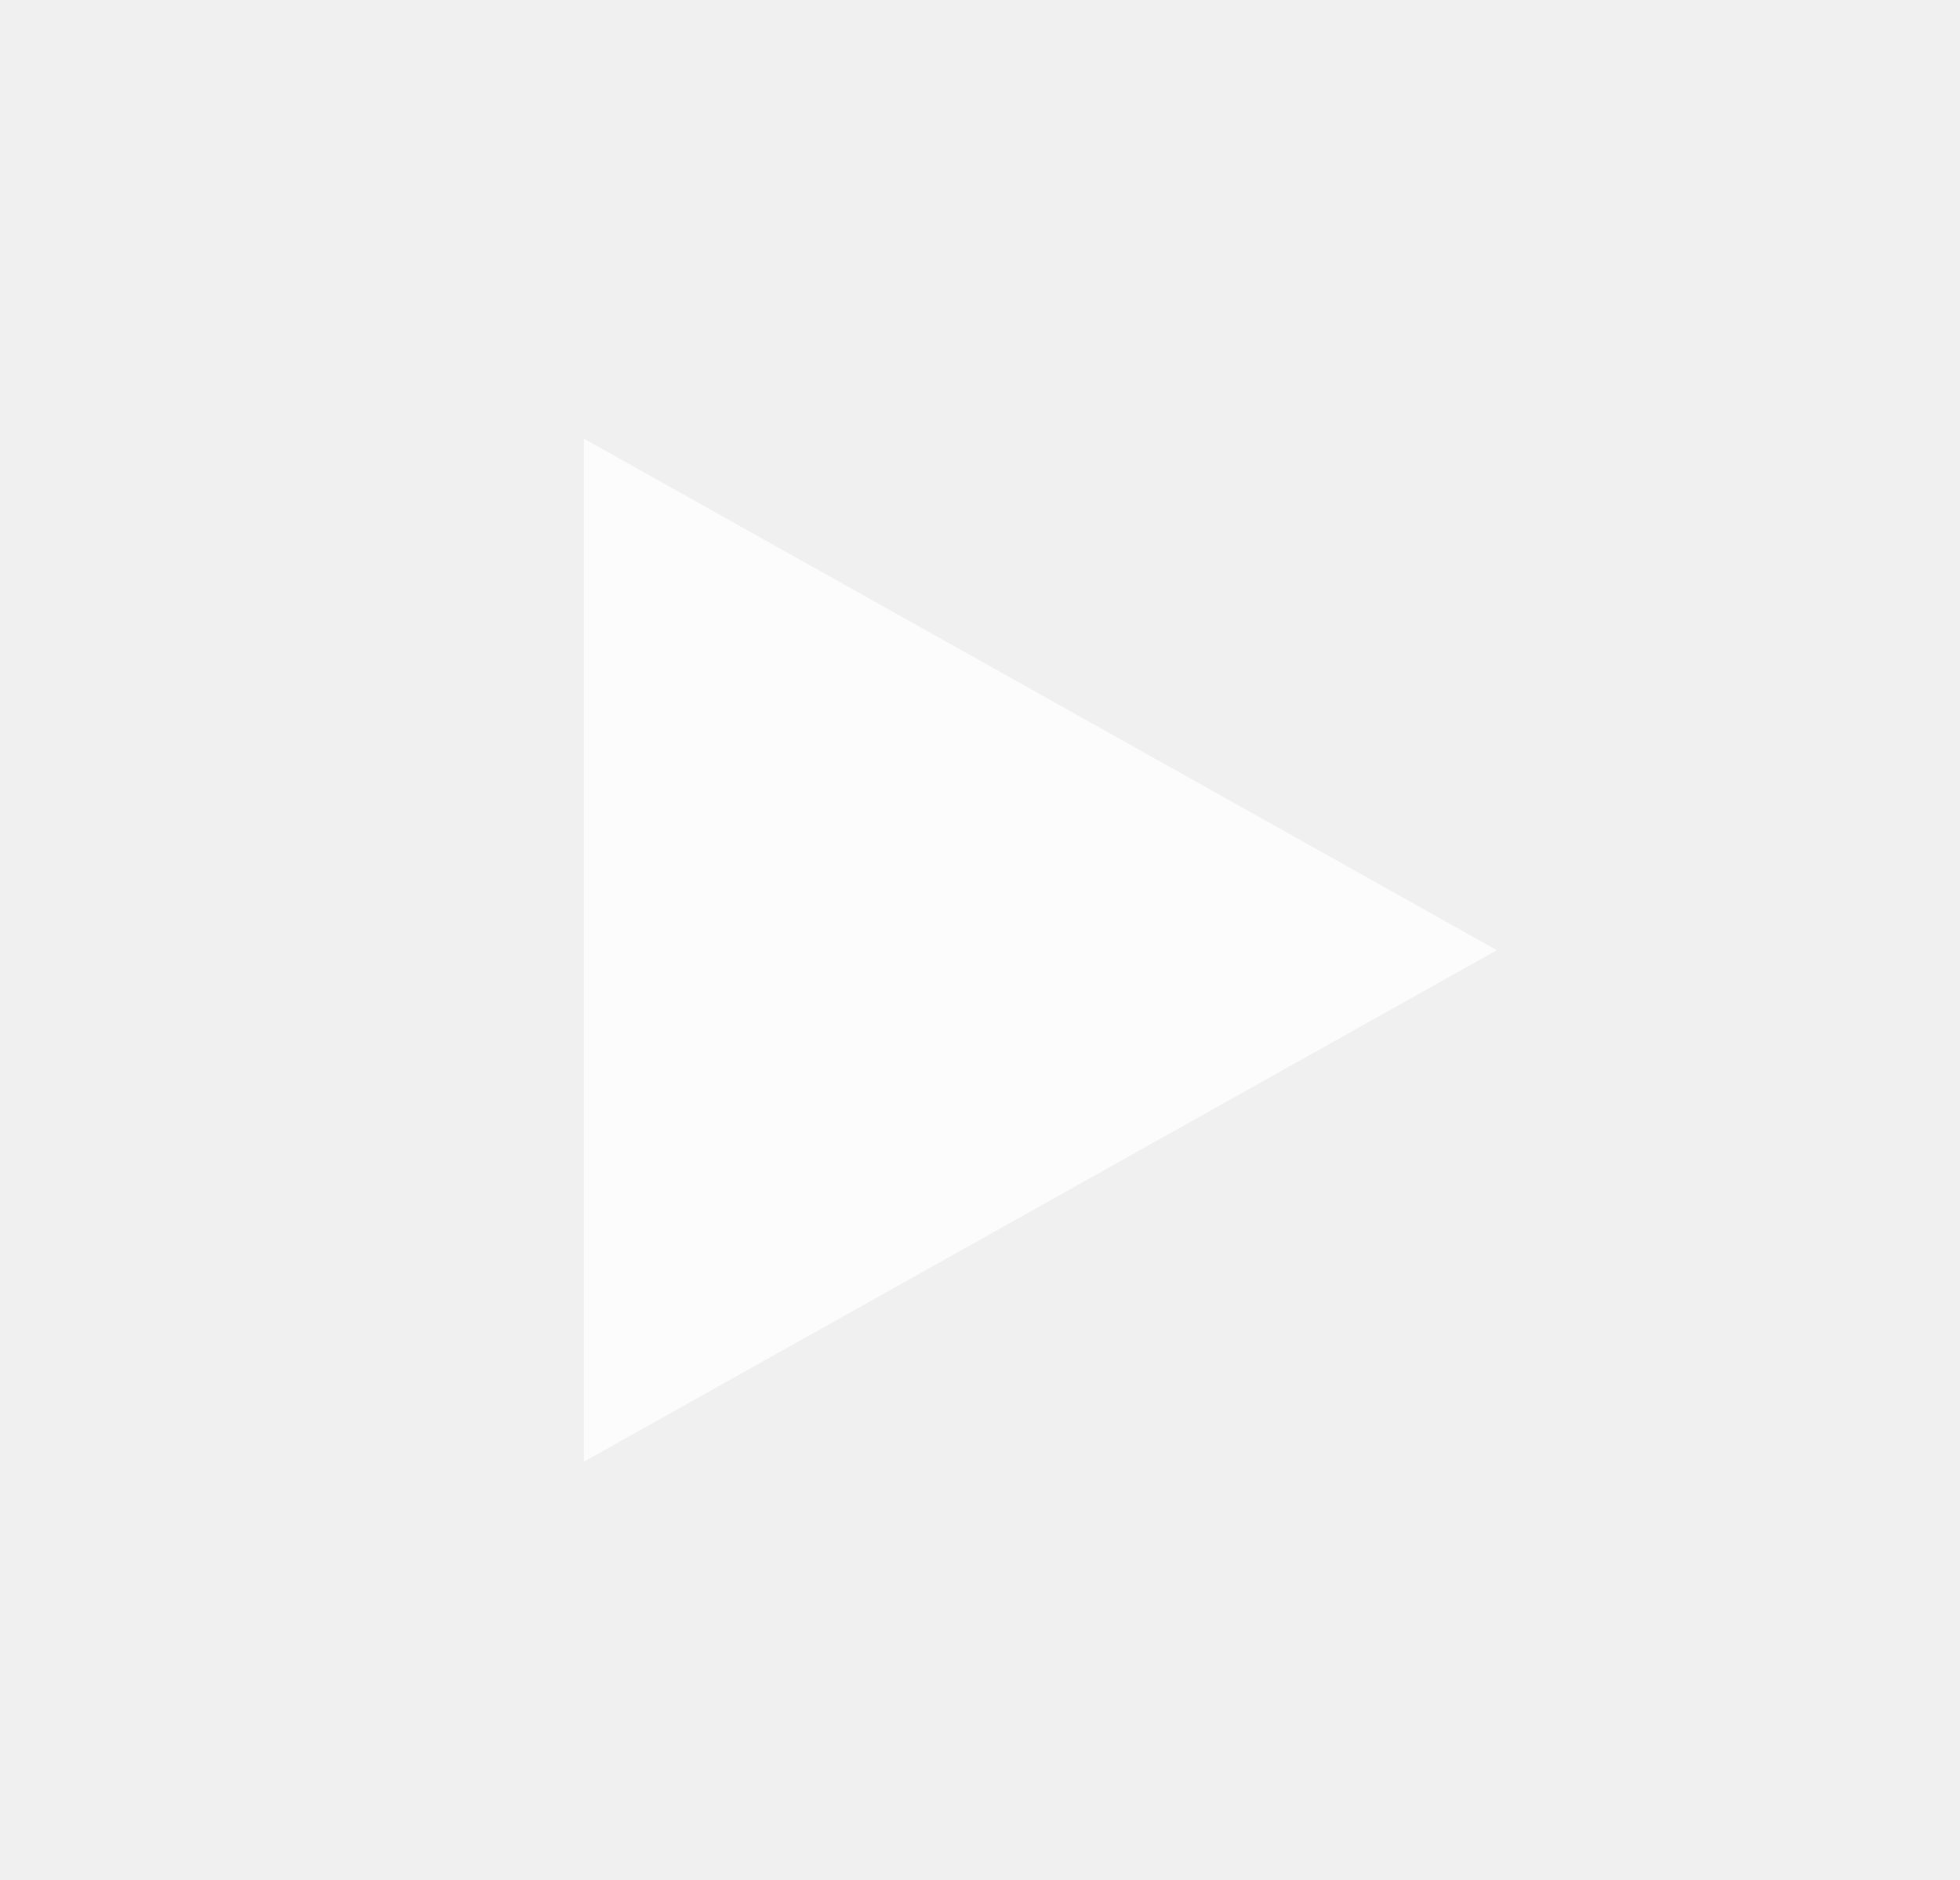
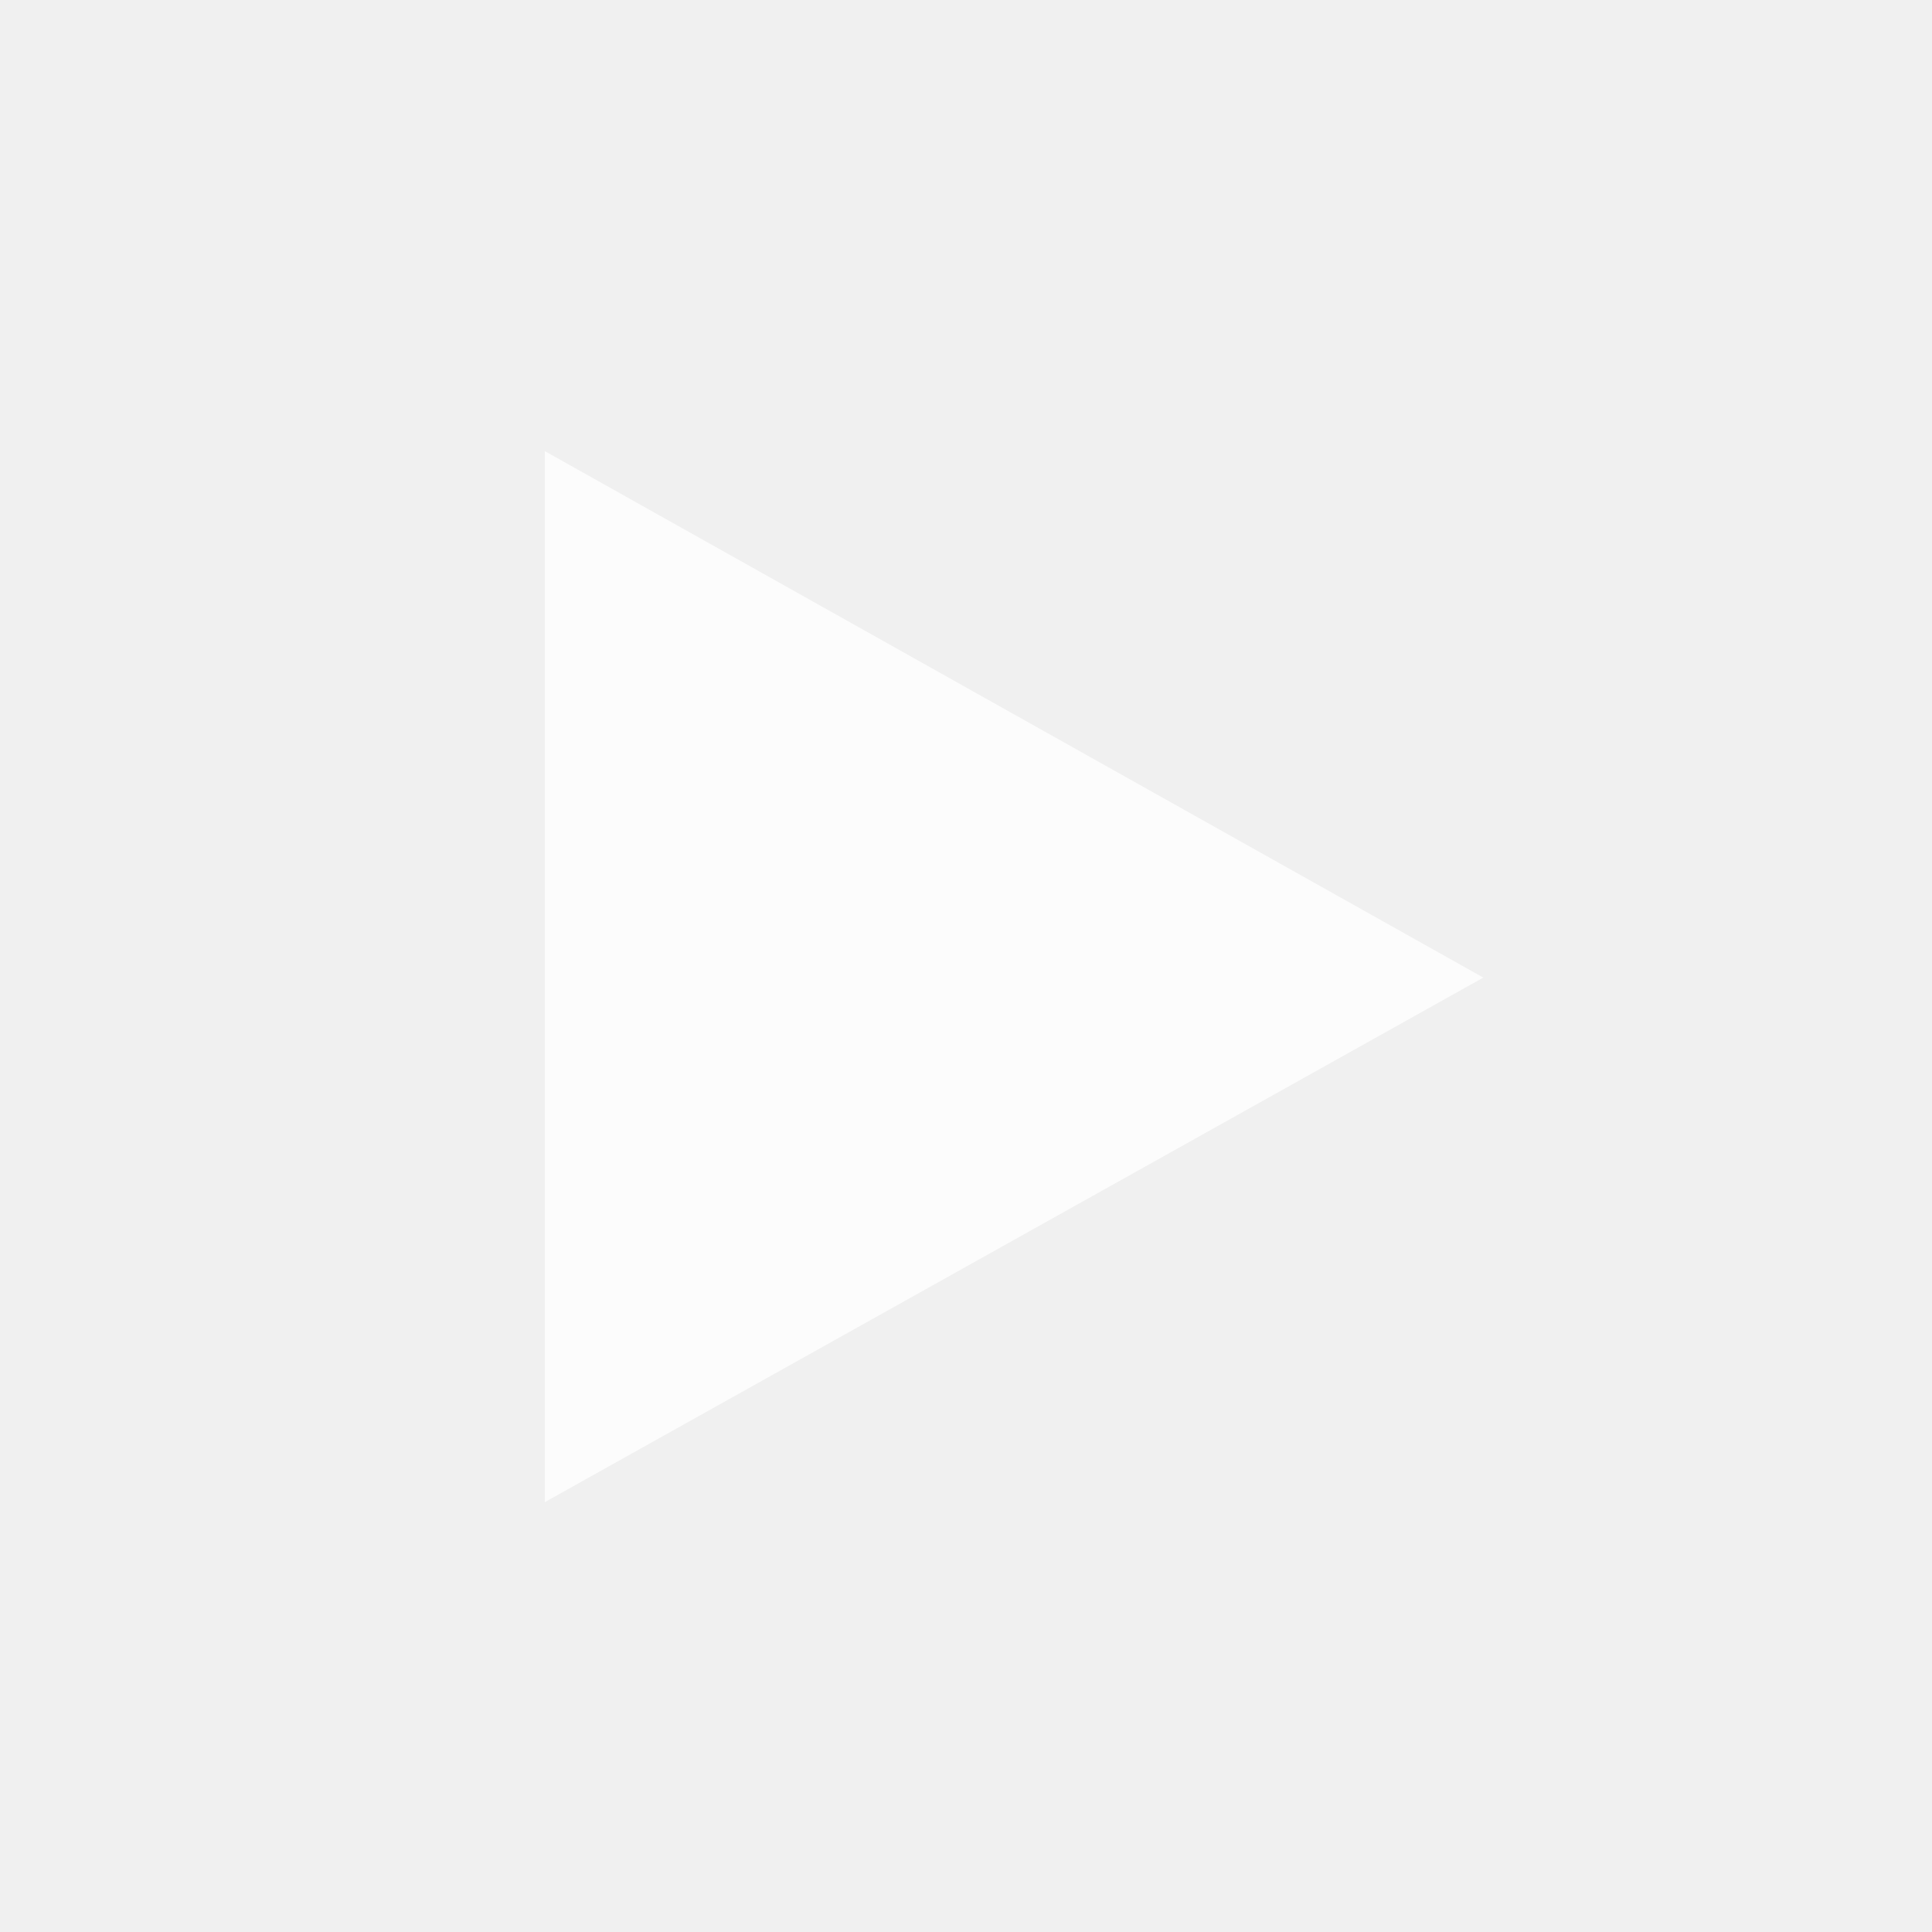
- <svg xmlns="http://www.w3.org/2000/svg" width="73" height="70" viewBox="0 0 73 70">
-   <path fill="#FFF" fill-rule="evenodd" fill-opacity=".8" d="M21.75 54.44v-38.1l34 19.05" />
+ <svg xmlns="http://www.w3.org/2000/svg" width="40" height="40" viewBox="0 0 40 40">
+   <path fill="#FFF" fill-rule="evenodd" fill-opacity=".8" d="M11.28 31.1V9.34l19.43 10.9" />
</svg>
